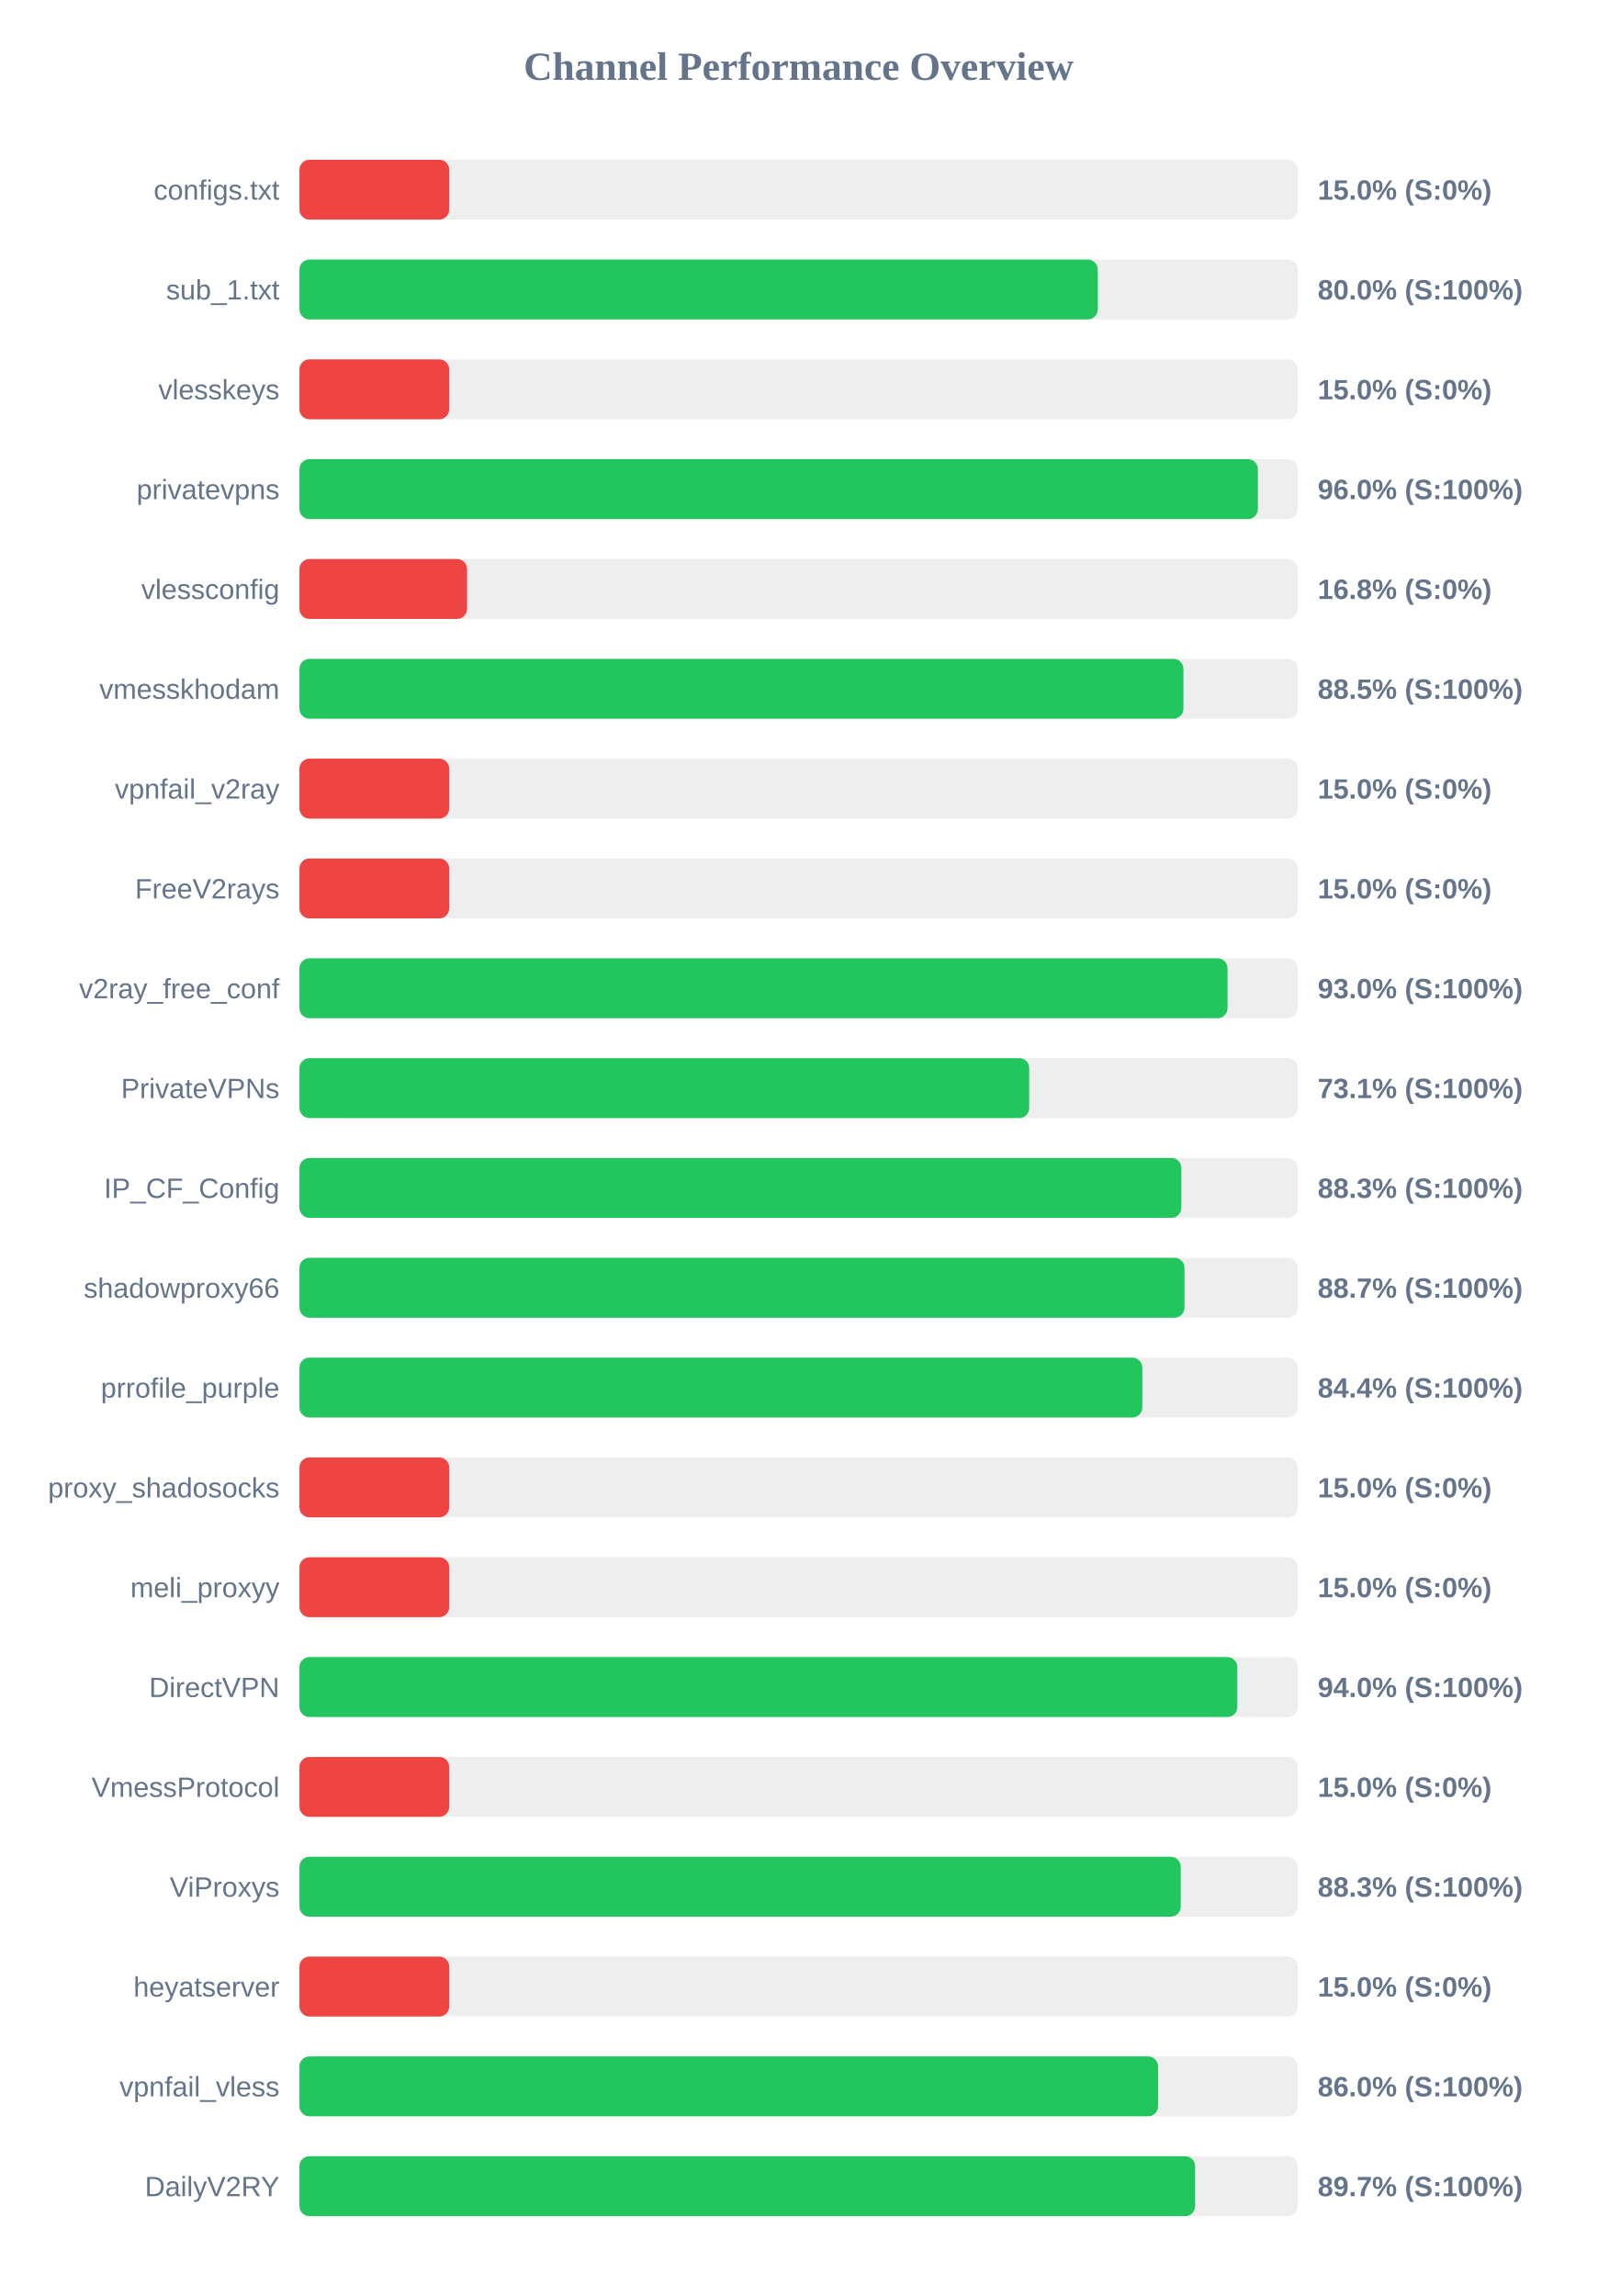
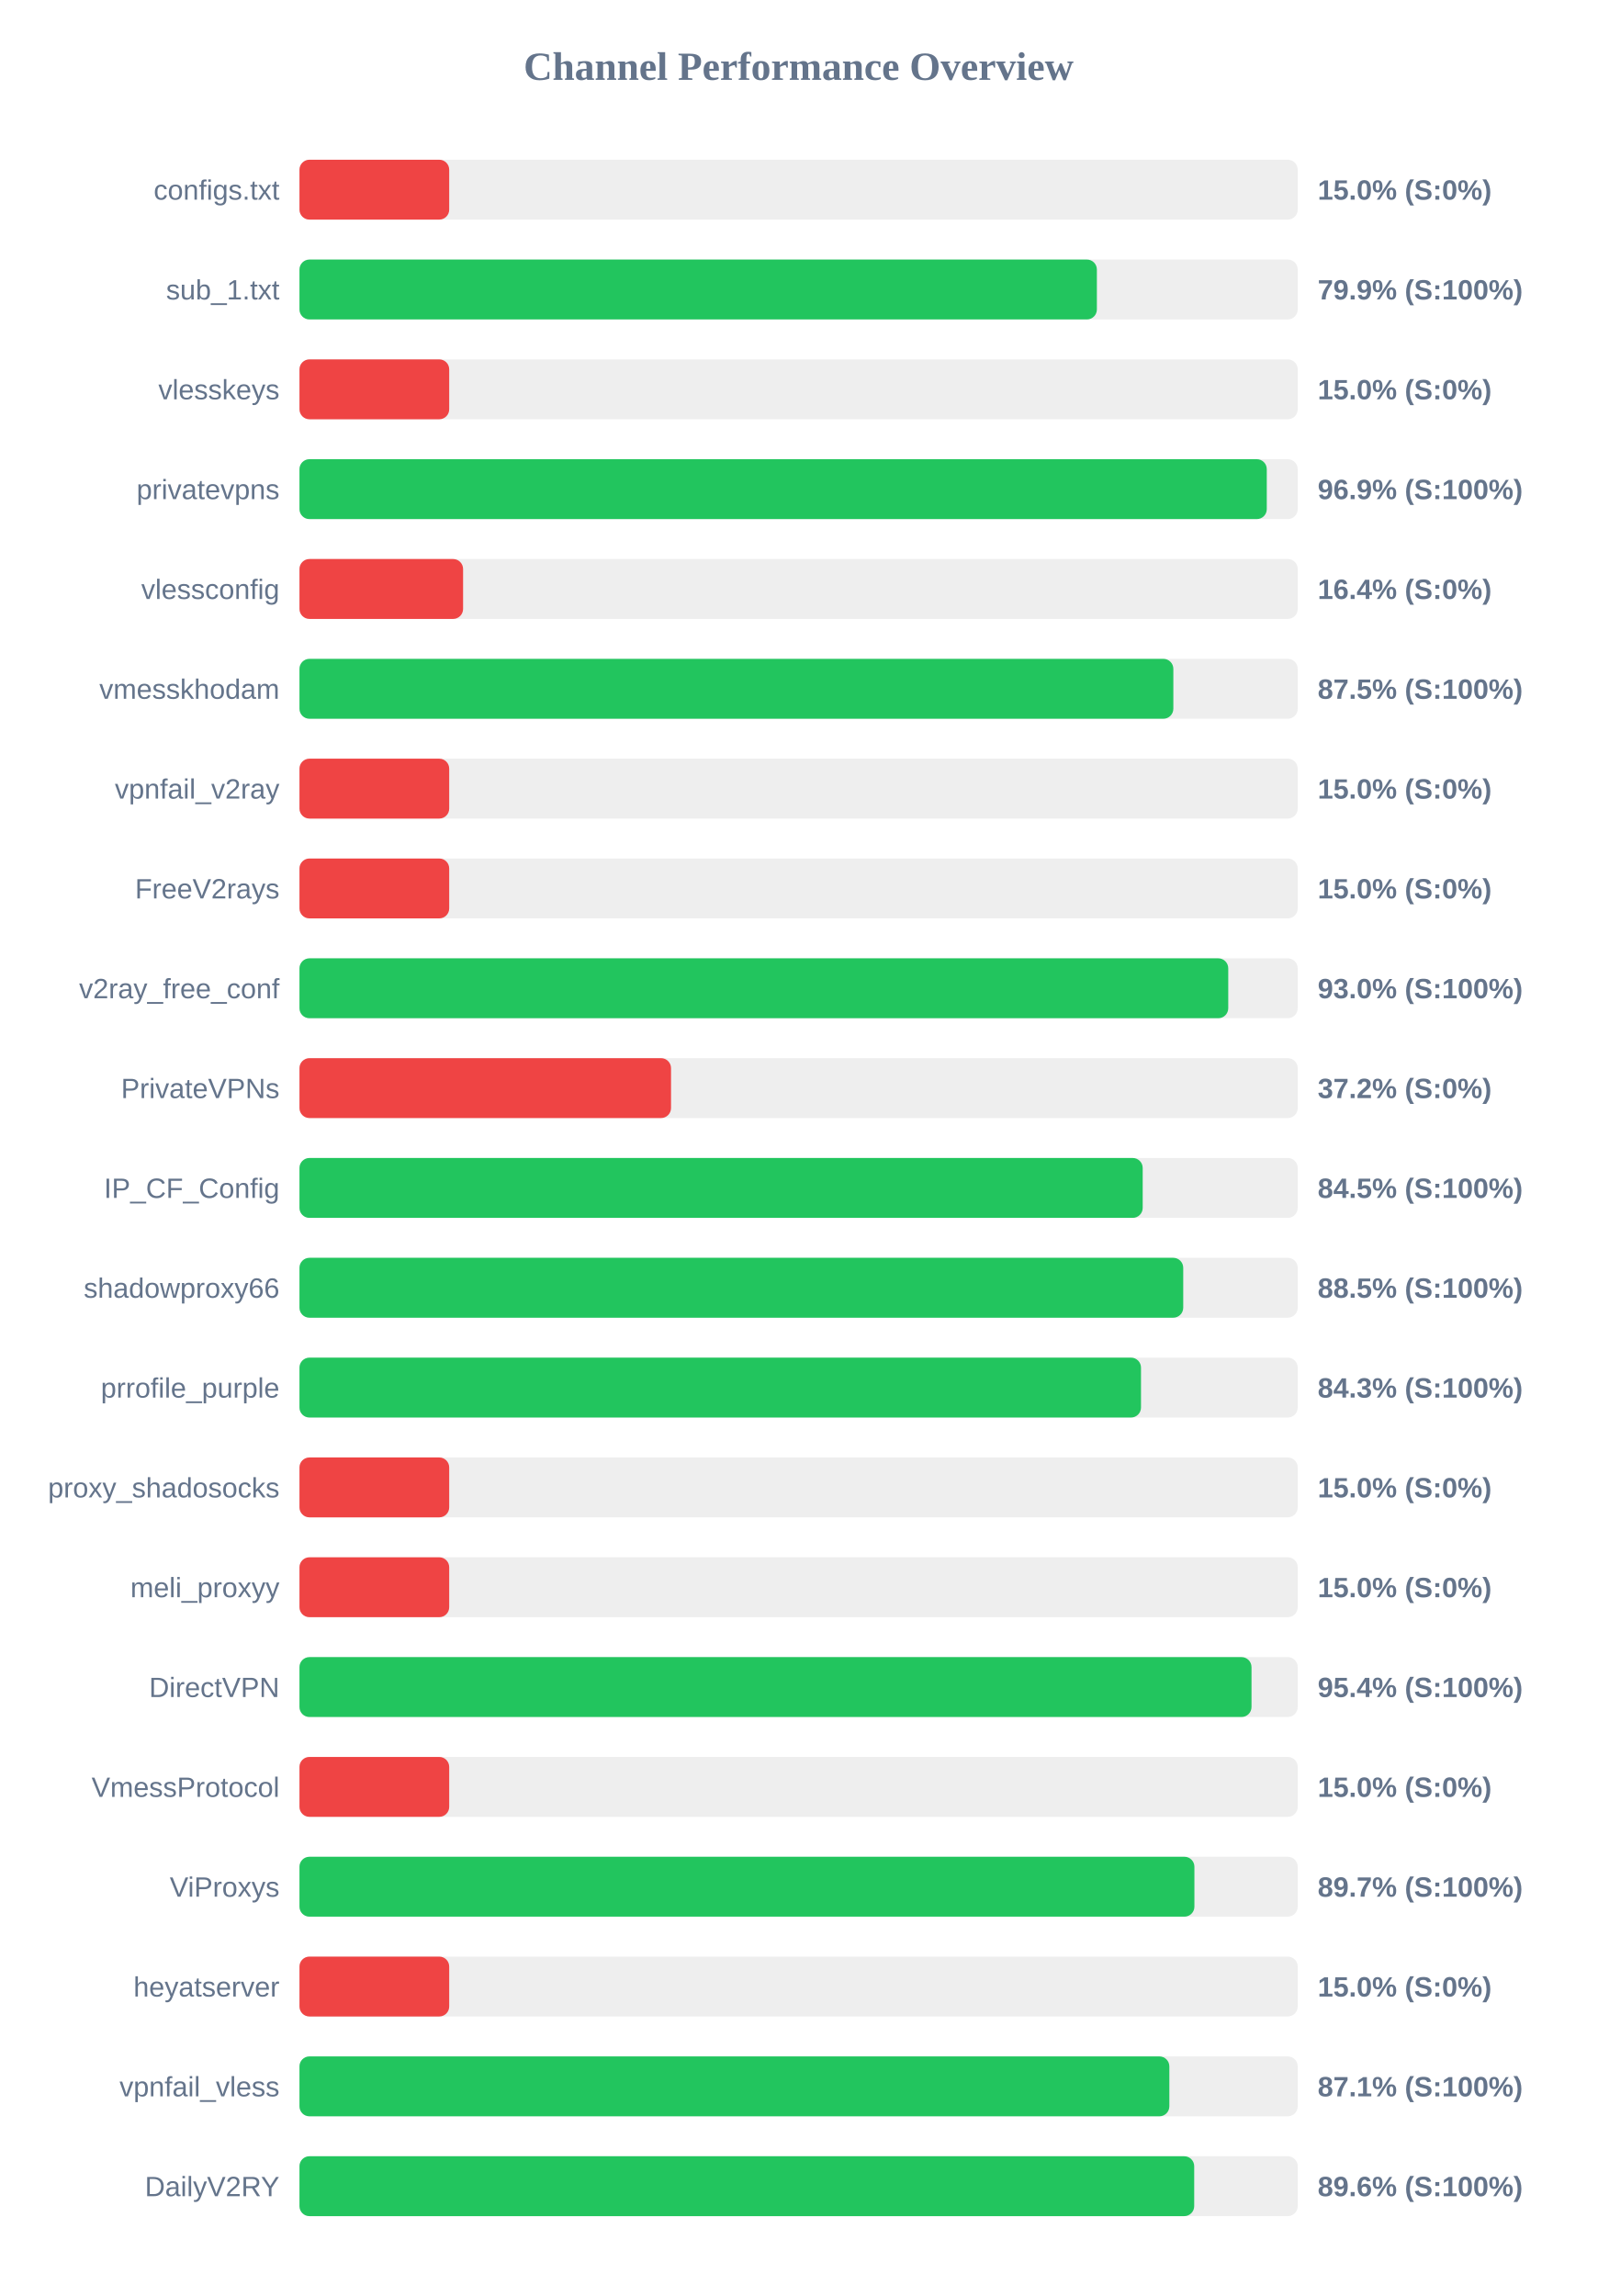
<svg xmlns="http://www.w3.org/2000/svg" width="800" height="1150" version="1.1">
  <style>
        .row { font: 14px Arial; fill: #64748b; }
        .score { font: bold 14px Arial; fill: #64748b; }
    </style>
  <text x="400" y="40" text-anchor="middle" font-size="20px" font-weight="bold" fill="#64748b">Channel Performance Overview</text>
  <rect x="150" y="80" width="500" height="30" fill="#eee" rx="5" />
  <rect x="150" y="80" width="75.0" height="30" fill="#ef4444" rx="5" />
  <text x="140" y="100" text-anchor="end" class="row">configs.txt</text>
  <text x="660" y="100" text-anchor="start" class="score">15.0% (S:0%)</text>
  <rect x="150" y="130" width="500" height="30" fill="#eee" rx="5" />
-   <rect x="150" y="130" width="399.85" height="30" fill="#22c55e" rx="5" />
+   <rect x="150" y="130" width="399.4" height="30" fill="#22c55e" rx="5" />
  <text x="140" y="150" text-anchor="end" class="row">sub_1.txt</text>
-   <text x="660" y="150" text-anchor="start" class="score">80.0% (S:100%)</text>
+   <text x="660" y="150" text-anchor="start" class="score">79.9% (S:100%)</text>
  <rect x="150" y="180" width="500" height="30" fill="#eee" rx="5" />
  <rect x="150" y="180" width="75.0" height="30" fill="#ef4444" rx="5" />
  <text x="140" y="200" text-anchor="end" class="row">vlesskeys</text>
  <text x="660" y="200" text-anchor="start" class="score">15.0% (S:0%)</text>
  <rect x="150" y="230" width="500" height="30" fill="#eee" rx="5" />
-   <rect x="150" y="230" width="480.05" height="30" fill="#22c55e" rx="5" />
+   <rect x="150" y="230" width="484.5" height="30" fill="#22c55e" rx="5" />
  <text x="140" y="250" text-anchor="end" class="row">privatevpns</text>
-   <text x="660" y="250" text-anchor="start" class="score">96.0% (S:100%)</text>
+   <text x="660" y="250" text-anchor="start" class="score">96.9% (S:100%)</text>
  <rect x="150" y="280" width="500" height="30" fill="#eee" rx="5" />
-   <rect x="150" y="280" width="83.95" height="30" fill="#ef4444" rx="5" />
+   <rect x="150" y="280" width="81.95" height="30" fill="#ef4444" rx="5" />
  <text x="140" y="300" text-anchor="end" class="row">vlessconfig</text>
-   <text x="660" y="300" text-anchor="start" class="score">16.8% (S:0%)</text>
+   <text x="660" y="300" text-anchor="start" class="score">16.4% (S:0%)</text>
  <rect x="150" y="330" width="500" height="30" fill="#eee" rx="5" />
-   <rect x="150" y="330" width="442.75" height="30" fill="#22c55e" rx="5" />
+   <rect x="150" y="330" width="437.7" height="30" fill="#22c55e" rx="5" />
  <text x="140" y="350" text-anchor="end" class="row">vmesskhodam</text>
-   <text x="660" y="350" text-anchor="start" class="score">88.5% (S:100%)</text>
+   <text x="660" y="350" text-anchor="start" class="score">87.5% (S:100%)</text>
  <rect x="150" y="380" width="500" height="30" fill="#eee" rx="5" />
  <rect x="150" y="380" width="75.0" height="30" fill="#ef4444" rx="5" />
  <text x="140" y="400" text-anchor="end" class="row">vpnfail_v2ray</text>
  <text x="660" y="400" text-anchor="start" class="score">15.0% (S:0%)</text>
  <rect x="150" y="430" width="500" height="30" fill="#eee" rx="5" />
  <rect x="150" y="430" width="75.0" height="30" fill="#ef4444" rx="5" />
  <text x="140" y="450" text-anchor="end" class="row">FreeV2rays</text>
  <text x="660" y="450" text-anchor="start" class="score">15.0% (S:0%)</text>
  <rect x="150" y="480" width="500" height="30" fill="#eee" rx="5" />
-   <rect x="150" y="480" width="464.85" height="30" fill="#22c55e" rx="5" />
+   <rect x="150" y="480" width="465.2" height="30" fill="#22c55e" rx="5" />
  <text x="140" y="500" text-anchor="end" class="row">v2ray_free_conf</text>
  <text x="660" y="500" text-anchor="start" class="score">93.0% (S:100%)</text>
  <rect x="150" y="530" width="500" height="30" fill="#eee" rx="5" />
-   <rect x="150" y="530" width="365.5" height="30" fill="#22c55e" rx="5" />
+   <rect x="150" y="530" width="186.1" height="30" fill="#ef4444" rx="5" />
  <text x="140" y="550" text-anchor="end" class="row">PrivateVPNs</text>
-   <text x="660" y="550" text-anchor="start" class="score">73.1% (S:100%)</text>
+   <text x="660" y="550" text-anchor="start" class="score">37.2% (S:0%)</text>
  <rect x="150" y="580" width="500" height="30" fill="#eee" rx="5" />
-   <rect x="150" y="580" width="441.7" height="30" fill="#22c55e" rx="5" />
+   <rect x="150" y="580" width="422.35" height="30" fill="#22c55e" rx="5" />
  <text x="140" y="600" text-anchor="end" class="row">IP_CF_Config</text>
-   <text x="660" y="600" text-anchor="start" class="score">88.3% (S:100%)</text>
+   <text x="660" y="600" text-anchor="start" class="score">84.5% (S:100%)</text>
  <rect x="150" y="630" width="500" height="30" fill="#eee" rx="5" />
-   <rect x="150" y="630" width="443.3" height="30" fill="#22c55e" rx="5" />
+   <rect x="150" y="630" width="442.65" height="30" fill="#22c55e" rx="5" />
  <text x="140" y="650" text-anchor="end" class="row">shadowproxy66</text>
-   <text x="660" y="650" text-anchor="start" class="score">88.7% (S:100%)</text>
+   <text x="660" y="650" text-anchor="start" class="score">88.5% (S:100%)</text>
  <rect x="150" y="680" width="500" height="30" fill="#eee" rx="5" />
-   <rect x="150" y="680" width="422.15" height="30" fill="#22c55e" rx="5" />
+   <rect x="150" y="680" width="421.5" height="30" fill="#22c55e" rx="5" />
  <text x="140" y="700" text-anchor="end" class="row">prrofile_purple</text>
-   <text x="660" y="700" text-anchor="start" class="score">84.4% (S:100%)</text>
+   <text x="660" y="700" text-anchor="start" class="score">84.3% (S:100%)</text>
  <rect x="150" y="730" width="500" height="30" fill="#eee" rx="5" />
  <rect x="150" y="730" width="75.0" height="30" fill="#ef4444" rx="5" />
  <text x="140" y="750" text-anchor="end" class="row">proxy_shadosocks</text>
  <text x="660" y="750" text-anchor="start" class="score">15.0% (S:0%)</text>
  <rect x="150" y="780" width="500" height="30" fill="#eee" rx="5" />
  <rect x="150" y="780" width="75.0" height="30" fill="#ef4444" rx="5" />
  <text x="140" y="800" text-anchor="end" class="row">meli_proxyy</text>
  <text x="660" y="800" text-anchor="start" class="score">15.0% (S:0%)</text>
  <rect x="150" y="830" width="500" height="30" fill="#eee" rx="5" />
-   <rect x="150" y="830" width="469.75" height="30" fill="#22c55e" rx="5" />
+   <rect x="150" y="830" width="476.85" height="30" fill="#22c55e" rx="5" />
  <text x="140" y="850" text-anchor="end" class="row">DirectVPN</text>
-   <text x="660" y="850" text-anchor="start" class="score">94.0% (S:100%)</text>
+   <text x="660" y="850" text-anchor="start" class="score">95.4% (S:100%)</text>
  <rect x="150" y="880" width="500" height="30" fill="#eee" rx="5" />
  <rect x="150" y="880" width="75.0" height="30" fill="#ef4444" rx="5" />
  <text x="140" y="900" text-anchor="end" class="row">VmessProtocol</text>
  <text x="660" y="900" text-anchor="start" class="score">15.0% (S:0%)</text>
  <rect x="150" y="930" width="500" height="30" fill="#eee" rx="5" />
-   <rect x="150" y="930" width="441.4" height="30" fill="#22c55e" rx="5" />
+   <rect x="150" y="930" width="448.25" height="30" fill="#22c55e" rx="5" />
  <text x="140" y="950" text-anchor="end" class="row">ViProxys</text>
-   <text x="660" y="950" text-anchor="start" class="score">88.3% (S:100%)</text>
+   <text x="660" y="950" text-anchor="start" class="score">89.7% (S:100%)</text>
  <rect x="150" y="980" width="500" height="30" fill="#eee" rx="5" />
  <rect x="150" y="980" width="75.0" height="30" fill="#ef4444" rx="5" />
  <text x="140" y="1000" text-anchor="end" class="row">heyatserver</text>
  <text x="660" y="1000" text-anchor="start" class="score">15.0% (S:0%)</text>
  <rect x="150" y="1030" width="500" height="30" fill="#eee" rx="5" />
-   <rect x="150" y="1030" width="430.05" height="30" fill="#22c55e" rx="5" />
+   <rect x="150" y="1030" width="435.7" height="30" fill="#22c55e" rx="5" />
  <text x="140" y="1050" text-anchor="end" class="row">vpnfail_vless</text>
-   <text x="660" y="1050" text-anchor="start" class="score">86.0% (S:100%)</text>
+   <text x="660" y="1050" text-anchor="start" class="score">87.1% (S:100%)</text>
  <rect x="150" y="1080" width="500" height="30" fill="#eee" rx="5" />
-   <rect x="150" y="1080" width="448.6" height="30" fill="#22c55e" rx="5" />
+   <rect x="150" y="1080" width="448.15" height="30" fill="#22c55e" rx="5" />
  <text x="140" y="1100" text-anchor="end" class="row">DailyV2RY</text>
-   <text x="660" y="1100" text-anchor="start" class="score">89.7% (S:100%)</text>
+   <text x="660" y="1100" text-anchor="start" class="score">89.6% (S:100%)</text>
</svg>
